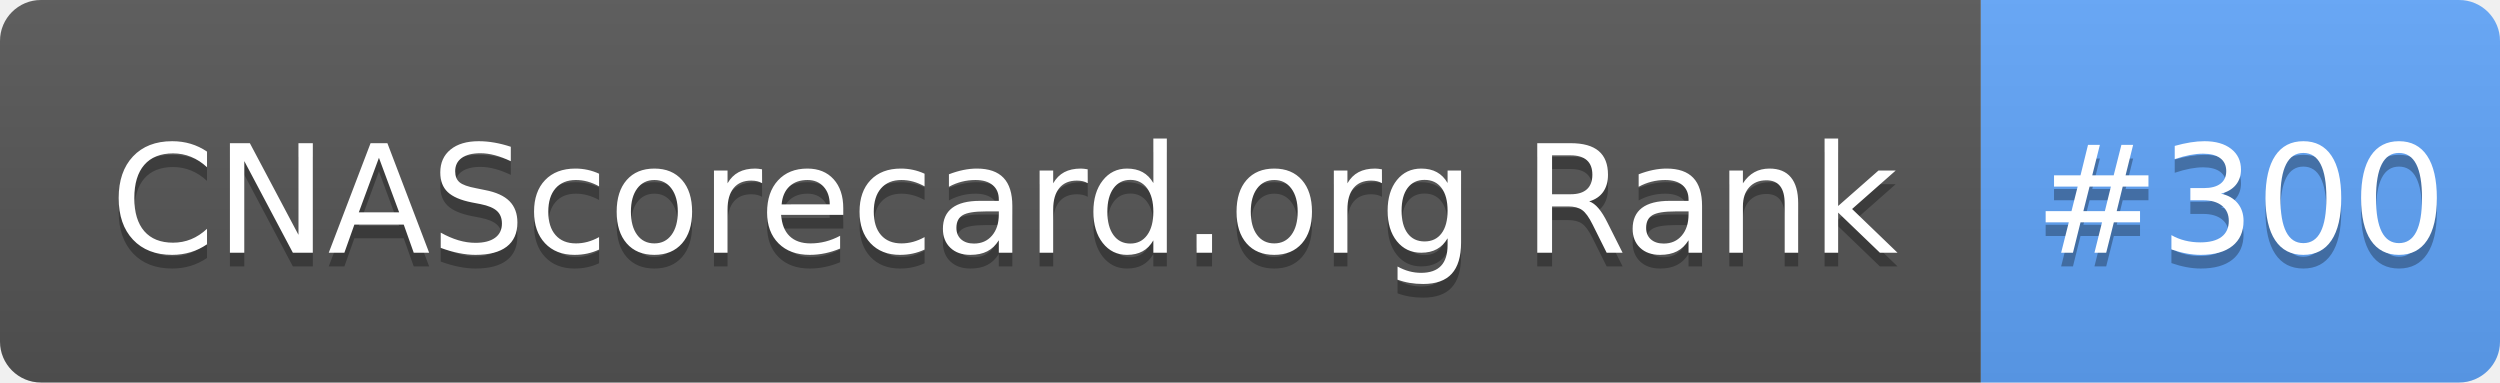
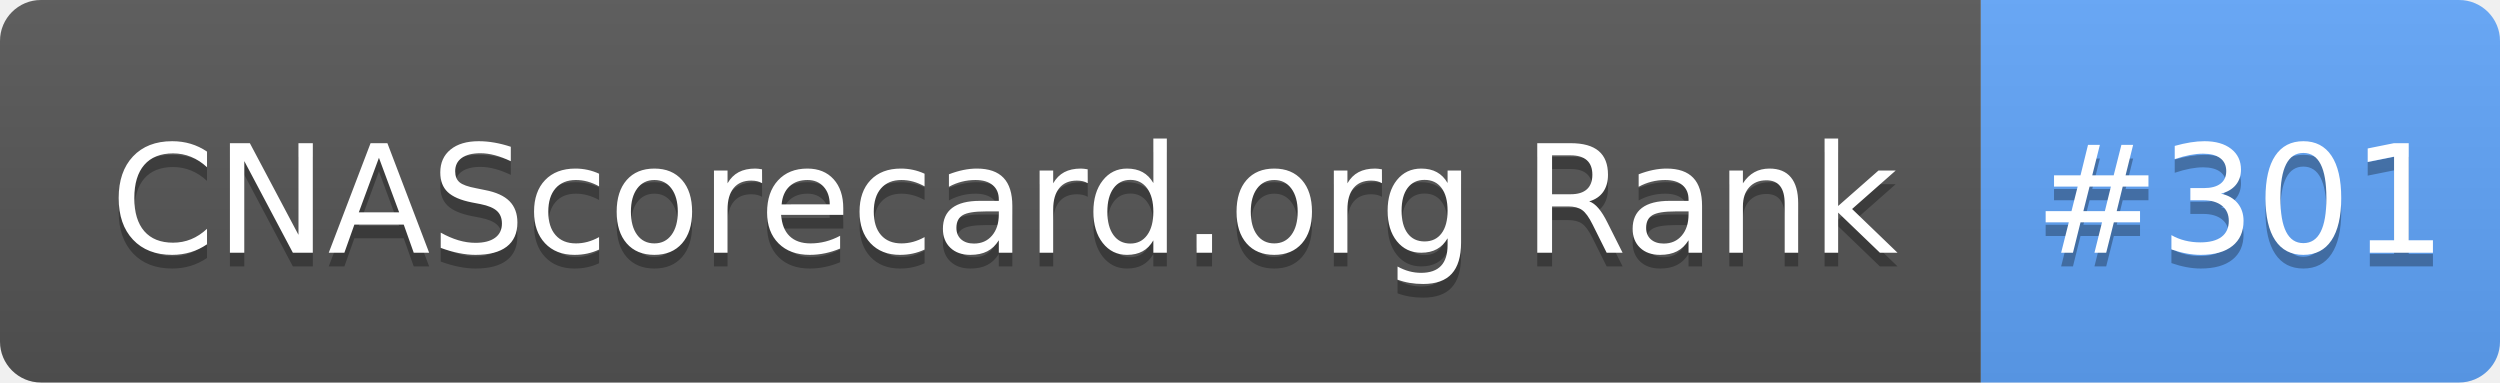
- <svg xmlns="http://www.w3.org/2000/svg" width="183" height="28" role="img" aria-label="CNAScorecard.org Rank: #300">
+ <svg xmlns="http://www.w3.org/2000/svg" width="183" height="28" role="img" aria-label="CNAScorecard.org Rank: #301">
  <linearGradient id="s" x2="0" y2="100%">
    <stop offset="0" stop-color="#bbb" stop-opacity=".1" />
    <stop offset="1" stop-opacity=".1" />
  </linearGradient>
  <clipPath id="r">
    <rect width="183" height="28" rx="3" fill="#fff" />
  </clipPath>
  <g clip-path="url(#r)">
    <rect width="145" height="28" fill="#555" />
    <rect x="145" width="38" height="28" fill="#60A5FA" />
    <rect width="183" height="28" fill="url(#s)" />
  </g>
  <g fill="#fff" text-anchor="middle" font-family="Verdana,Geneva,DejaVu Sans,sans-serif" text-rendering="geometricPrecision" font-size="110">
    <text aria-hidden="true" x="735" y="195" fill="#010101" fill-opacity=".3" transform="scale(.1)" textLength="1350">CNAScorecard.org Rank</text>
    <text x="735" y="185" transform="scale(.1)" fill="#fff" textLength="1350">CNAScorecard.org Rank</text>
-     <text aria-hidden="true" x="1640" y="195" fill="#010101" fill-opacity=".3" transform="scale(.1)" textLength="280">#300</text>
-     <text x="1640" y="185" transform="scale(.1)" fill="#fff" textLength="280">#300</text>
+     <text aria-hidden="true" x="1640" y="195" fill="#010101" fill-opacity=".3" transform="scale(.1)" textLength="280">#301</text>
+     <text x="1640" y="185" transform="scale(.1)" fill="#fff" textLength="280">#301</text>
  </g>
</svg>
